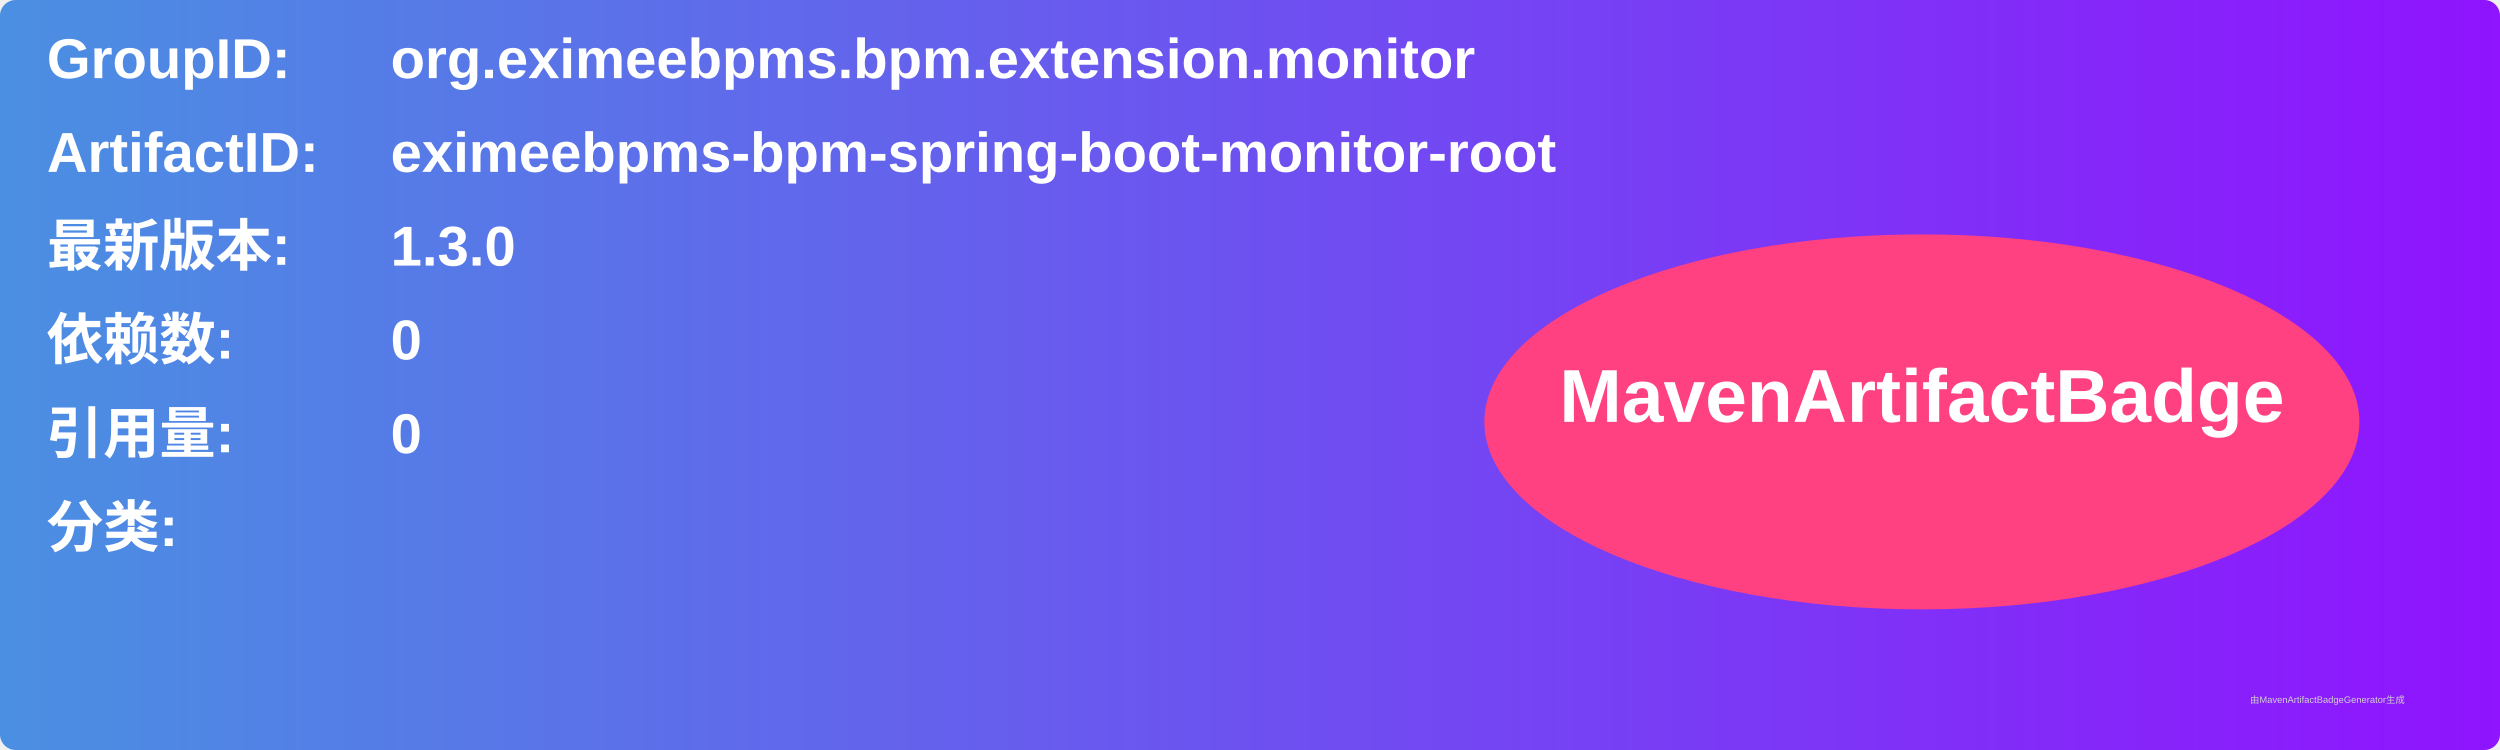
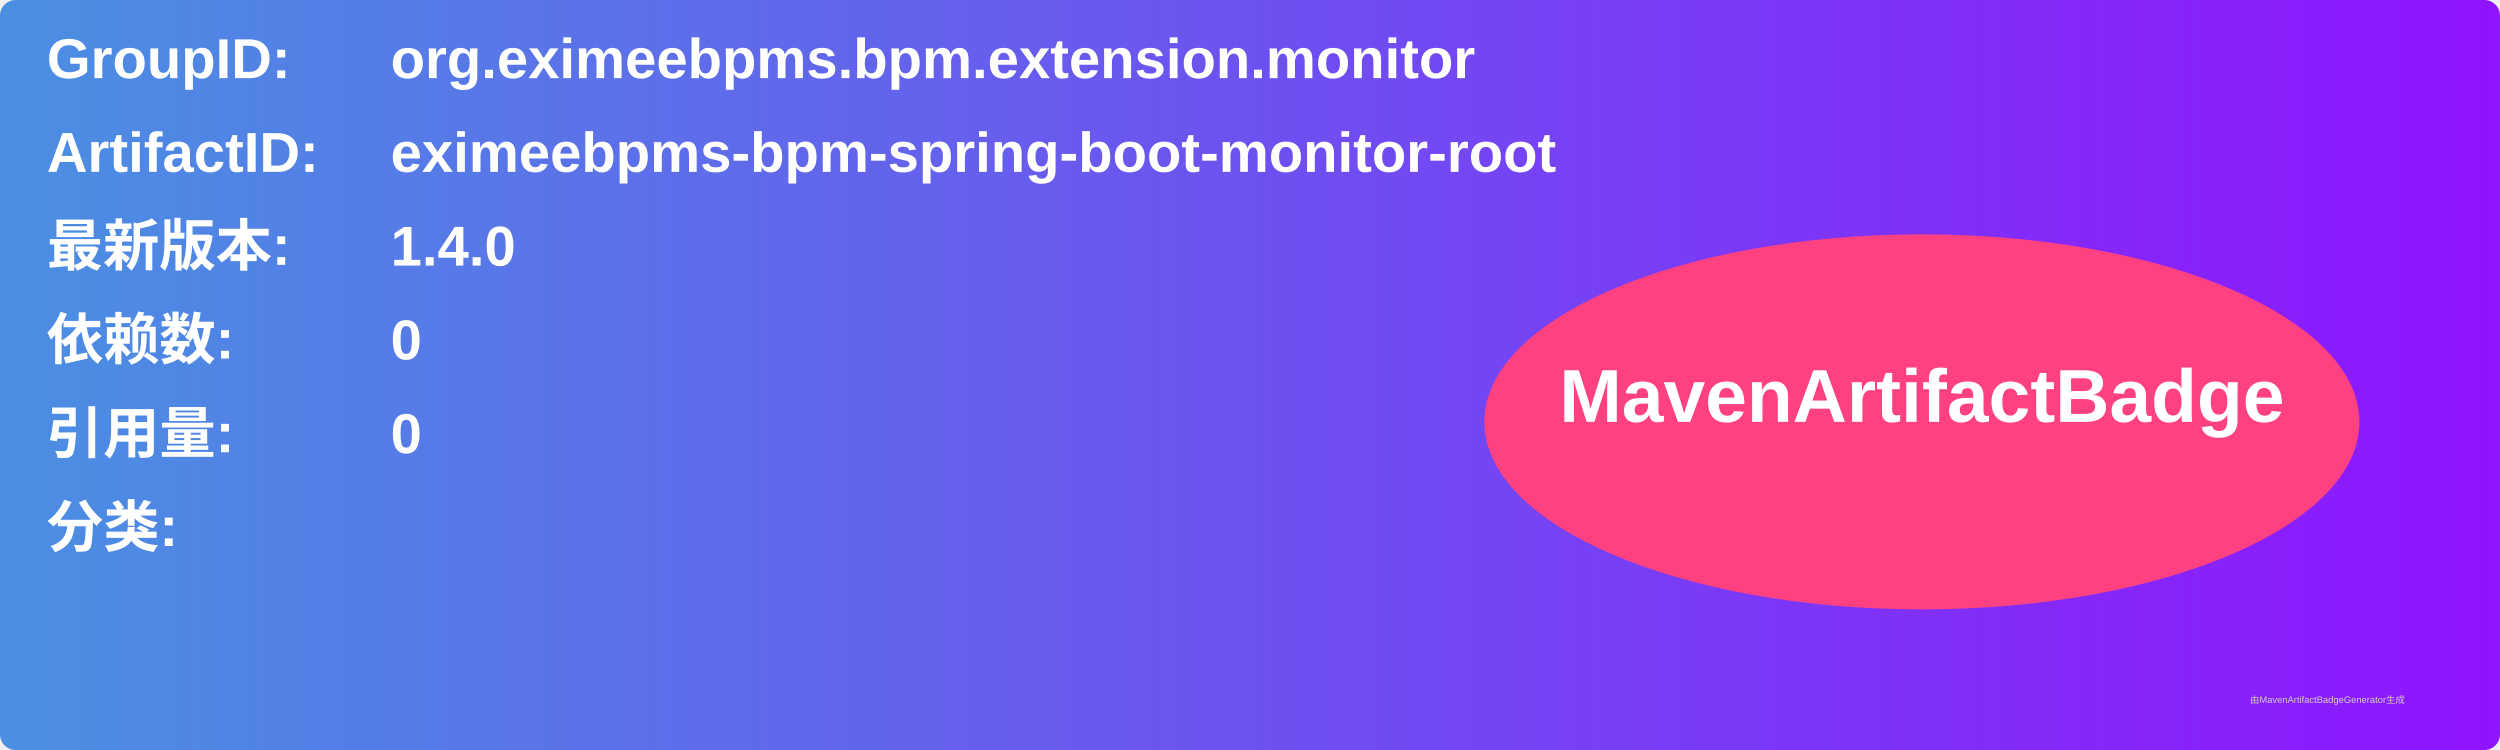
<svg xmlns="http://www.w3.org/2000/svg" width="800" height="240" viewBox="0 0 800 240">
  <linearGradient id="grad" x1="0%" y1="0%" x2="100%" y2="0%">
    <stop offset="0%" stop-color="#4a90e2" />
    <stop offset="100%" stop-color="#9013fe" />
  </linearGradient>
  <rect width="100%" height="100%" rx="5" ry="5" fill="url(#grad)" />
  <g transform="translate(15, 15)">
    <text x="0" y="10" font-family="Arial" font-size="18" fill="white" font-weight="bold" width="260">GroupID:</text>
    <text x="110" y="10" font-family="Arial" font-size="18" fill="white" font-weight="bold" width="460">org.eximeebpms.bpm.extension.monitor</text>
    <text x="0" y="40" font-family="Arial" font-size="18" fill="white" font-weight="bold" width="260">ArtifactID:</text>
    <text x="110" y="40" font-family="Arial" font-size="18" fill="white" font-weight="bold" width="460">eximeebpms-bpm-spring-boot-monitor-root</text>
    <text x="0" y="70" font-family="Arial" font-size="18" fill="white" font-weight="bold">最新版本:</text>
    <text x="110" y="70" font-family="Arial" font-size="18" fill="white" font-weight="bold">
-       <tspan font-weight="bold">1.3.0</tspan>
+       <tspan font-weight="bold">1.4.0</tspan>
    </text>
    <text x="0" y="100" font-family="Arial" font-size="18" fill="white" font-weight="bold">依赖数: </text>
    <text x="110" y="100" font-family="Arial" font-size="18" fill="white">
      <tspan font-weight="bold">0</tspan>
    </text>
    <text x="0" y="130" font-family="Arial" font-size="18" fill="white" font-weight="bold">引用量: </text>
    <text x="110" y="130" font-family="Arial" font-size="18" fill="white">
      <tspan font-weight="bold">0</tspan>
    </text>
    <text x="0" y="160" font-family="Arial" font-size="18" fill="white" font-weight="bold">分类:</text>
    <text x="10" y="190" font-family="Arial" font-size="10" fill="white">
      <tspan font-weight="bold" />
    </text>
    <ellipse cx="600" cy="120" rx="140" ry="60" fill="#ff4081" />
    <text x="600" y="120" text-anchor="middle" font-family="Arial" font-size="24" fill="white" font-weight="bold">MavenArtifactBadge</text>
  </g>
  <text x="720" y="225" font-family="Arial" font-size="3" fill="#d0d0d0">由MavenArtifactBadgeGenerator生成</text>
</svg>
